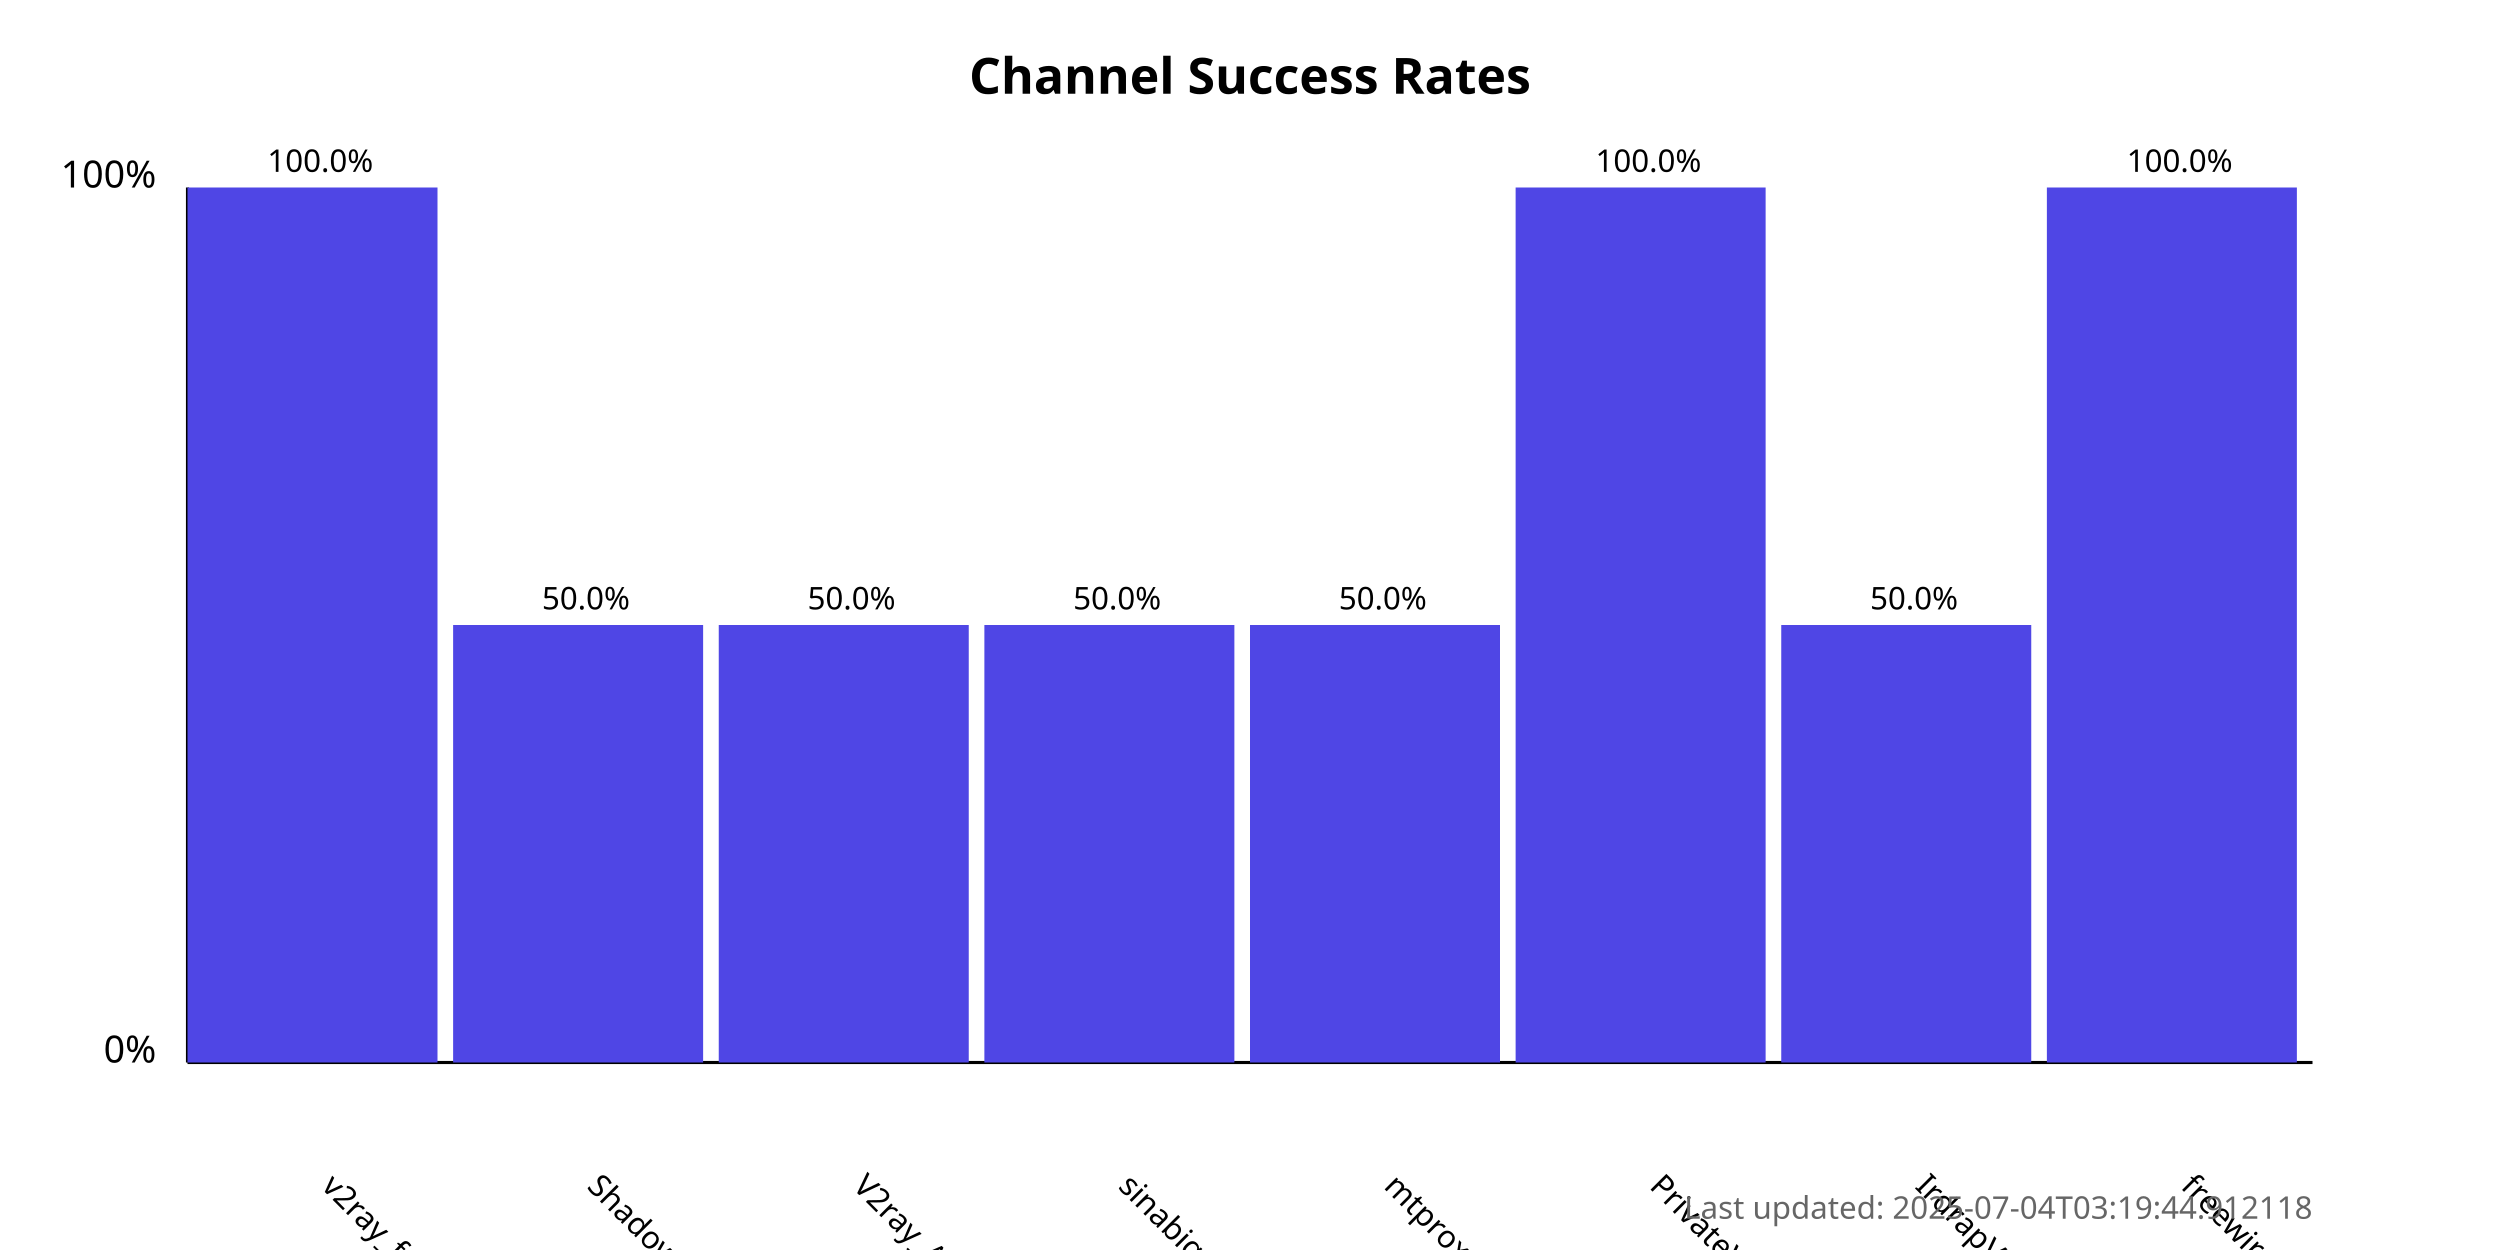
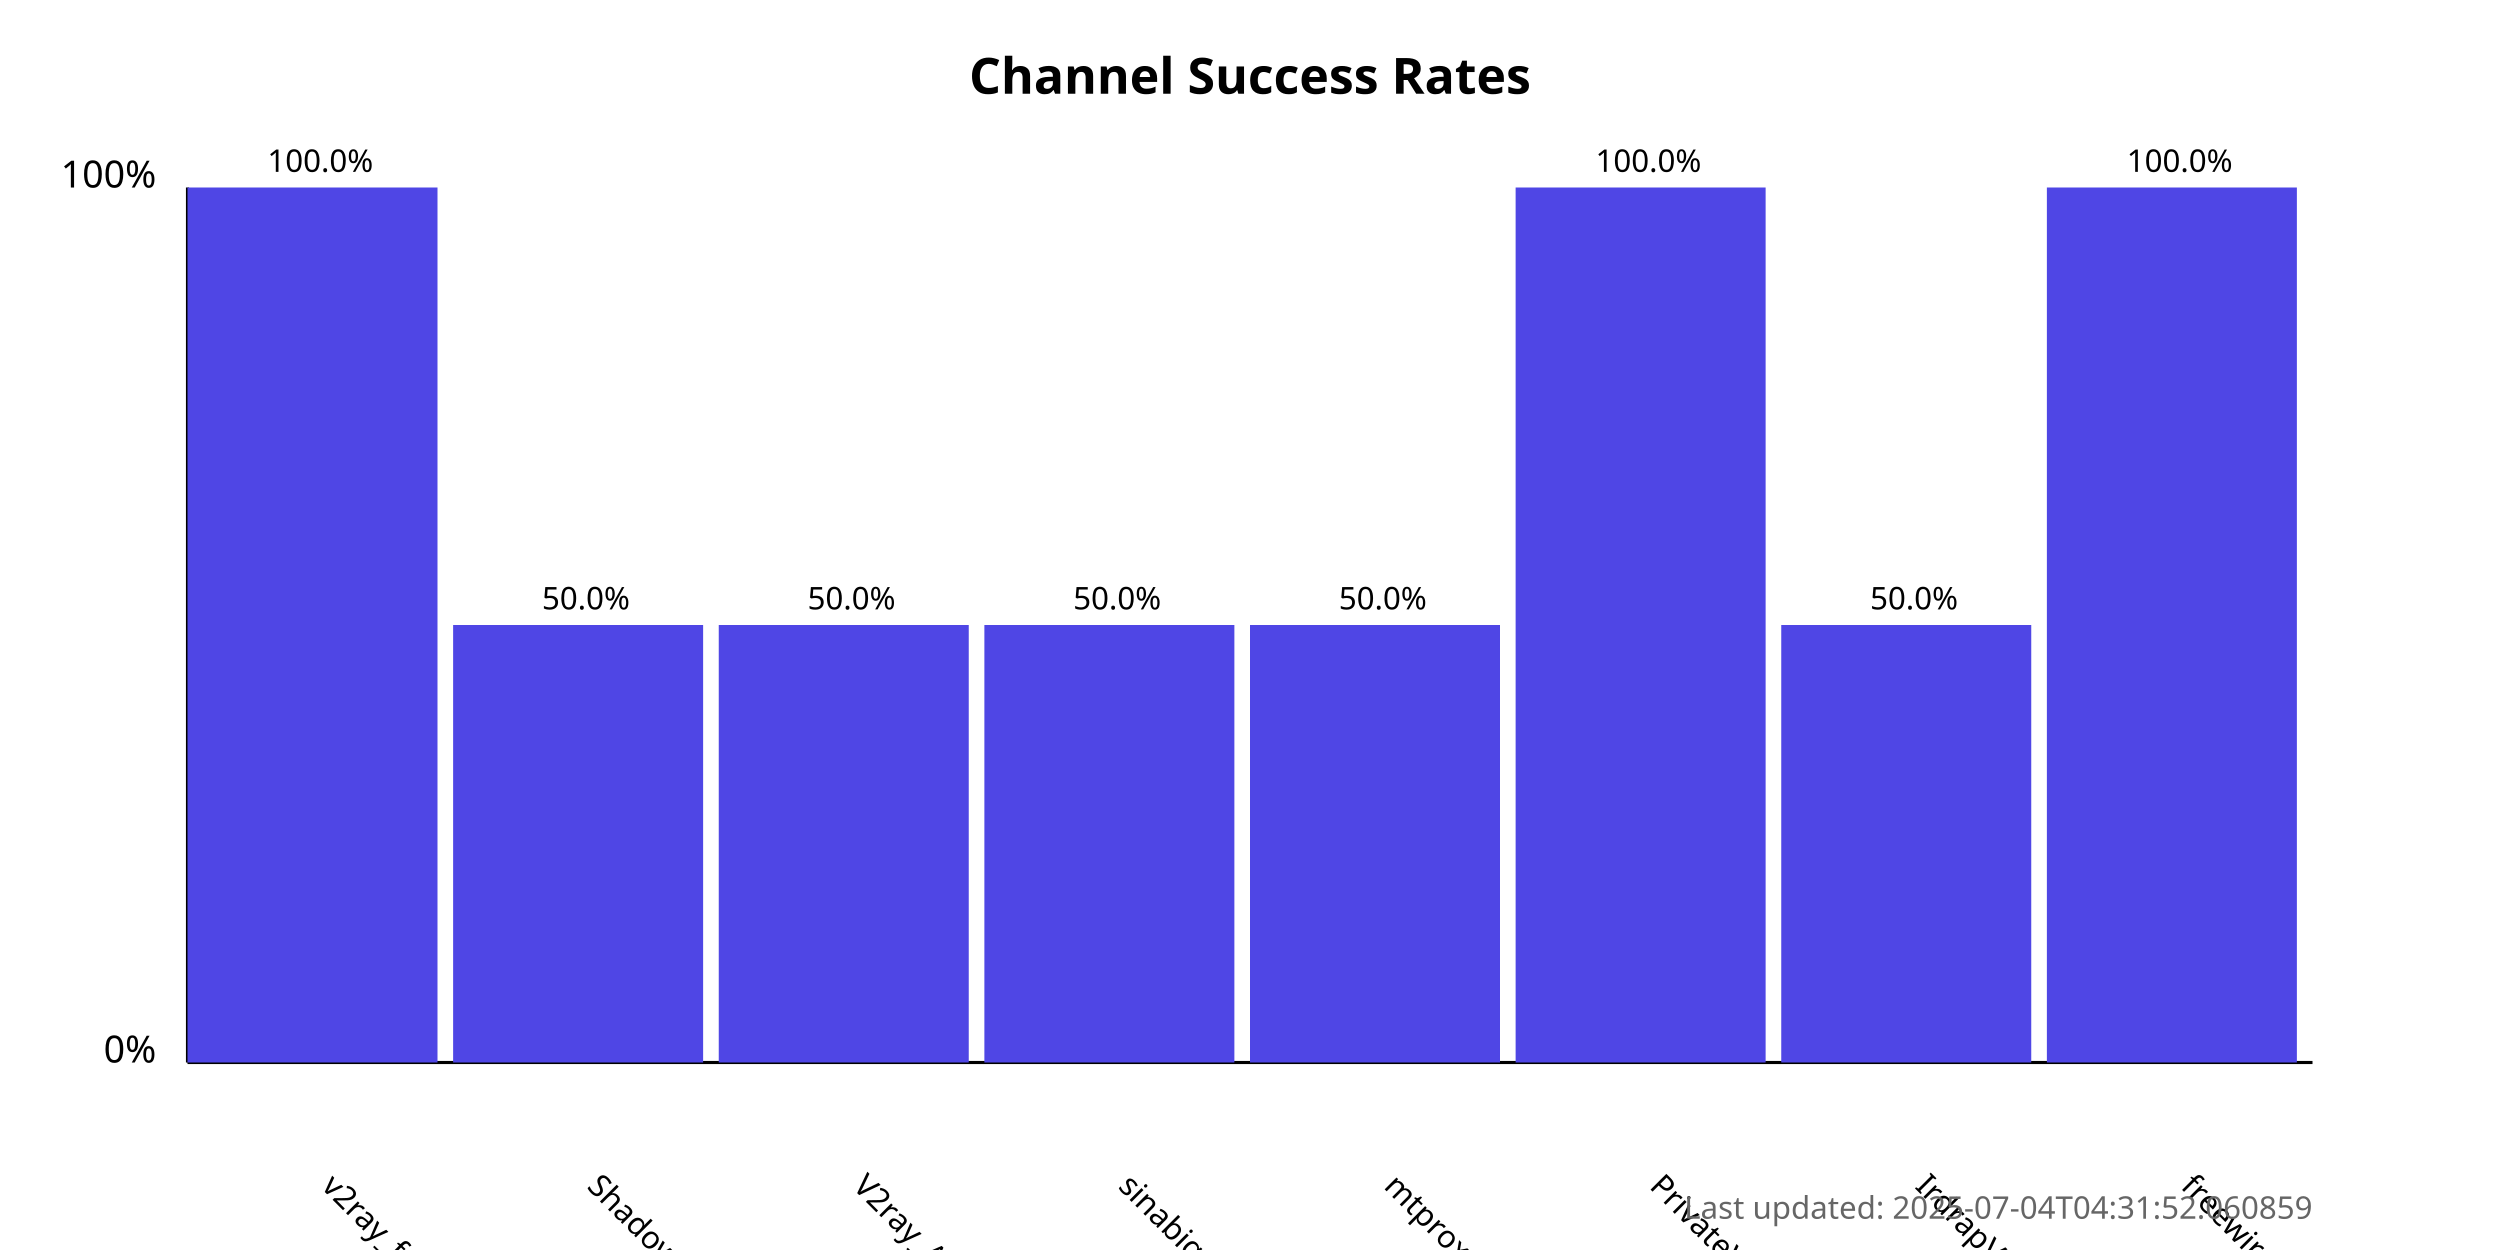
<svg xmlns="http://www.w3.org/2000/svg" width="800" height="400">
  <style>
            .chart-title { font: bold 16px sans-serif; }
            .axis-label { font: 12px sans-serif; }
            .tick-label { font: 10px sans-serif; }
            .bar { fill: #4f46e5; }
            .bar:hover { fill: #6366f1; }
            .timestamp { font: 10px sans-serif; fill: #666; }
        </style>
  <text x="400.0" y="30" text-anchor="middle" class="chart-title">
            Channel Success Rates
        </text>
  <line x1="60" y1="340" x2="60" y2="60" stroke="black" stroke-width="1" />
  <line x1="60" y1="340" x2="740" y2="340" stroke="black" stroke-width="1" />
  <text x="50" y="340" text-anchor="end" class="axis-label">0%</text>
  <text x="50" y="60" text-anchor="end" class="axis-label">100%</text>
  <g>
    <rect x="60" y="60.0" width="80.0" height="280.0" class="bar" />
    <text x="102.5" y="380" transform="rotate(45, 102.5, 380)" text-anchor="start" class="tick-label">
                v2ray_free_conf
            </text>
    <text x="102.5" y="55.0" text-anchor="middle" class="tick-label">
                100.0%
            </text>
  </g>
  <g>
    <rect x="145.0" y="200.0" width="80.0" height="140.0" class="bar" />
    <text x="187.5" y="380" transform="rotate(45, 187.5, 380)" text-anchor="start" class="tick-label">
                ShadowProxy66
            </text>
    <text x="187.5" y="195.0" text-anchor="middle" class="tick-label">
                50.0%
            </text>
  </g>
  <g>
    <rect x="230.0" y="200.0" width="80.0" height="140.0" class="bar" />
    <text x="272.5" y="380" transform="rotate(45, 272.5, 380)" text-anchor="start" class="tick-label">
                V2ray_Alpha
            </text>
    <text x="272.5" y="195.0" text-anchor="middle" class="tick-label">
                50.0%
            </text>
  </g>
  <g>
    <rect x="315.0" y="200.0" width="80.0" height="140.0" class="bar" />
    <text x="357.5" y="380" transform="rotate(45, 357.5, 380)" text-anchor="start" class="tick-label">
                sinabigo
            </text>
    <text x="357.5" y="195.0" text-anchor="middle" class="tick-label">
                50.0%
            </text>
  </g>
  <g>
    <rect x="400.0" y="200.0" width="80.0" height="140.0" class="bar" />
    <text x="442.5" y="380" transform="rotate(45, 442.5, 380)" text-anchor="start" class="tick-label">
                mtproxy_lists
            </text>
    <text x="442.5" y="195.0" text-anchor="middle" class="tick-label">
                50.0%
            </text>
  </g>
  <g>
    <rect x="485.0" y="60.0" width="80.0" height="280.0" class="bar" />
    <text x="527.5" y="380" transform="rotate(45, 527.5, 380)" text-anchor="start" class="tick-label">
                PrivateVPNs
            </text>
    <text x="527.5" y="55.0" text-anchor="middle" class="tick-label">
                100.0%
            </text>
  </g>
  <g>
    <rect x="570.0" y="200.0" width="80.0" height="140.0" class="bar" />
    <text x="612.5" y="380" transform="rotate(45, 612.5, 380)" text-anchor="start" class="tick-label">
                IrdrapVPNnews
            </text>
    <text x="612.5" y="195.0" text-anchor="middle" class="tick-label">
                50.0%
            </text>
  </g>
  <g>
    <rect x="655.0" y="60.0" width="80.0" height="280.0" class="bar" />
    <text x="697.5" y="380" transform="rotate(45, 697.5, 380)" text-anchor="start" class="tick-label">
                freewireguard
            </text>
    <text x="697.5" y="55.0" text-anchor="middle" class="tick-label">
                100.0%
            </text>
  </g>
  <text x="740" y="390" text-anchor="end" class="timestamp">
-             Last updated: 2025-07-04T03:19:44.912118
+             Last updated: 2025-07-04T04:31:52.060859
        </text>
</svg>
